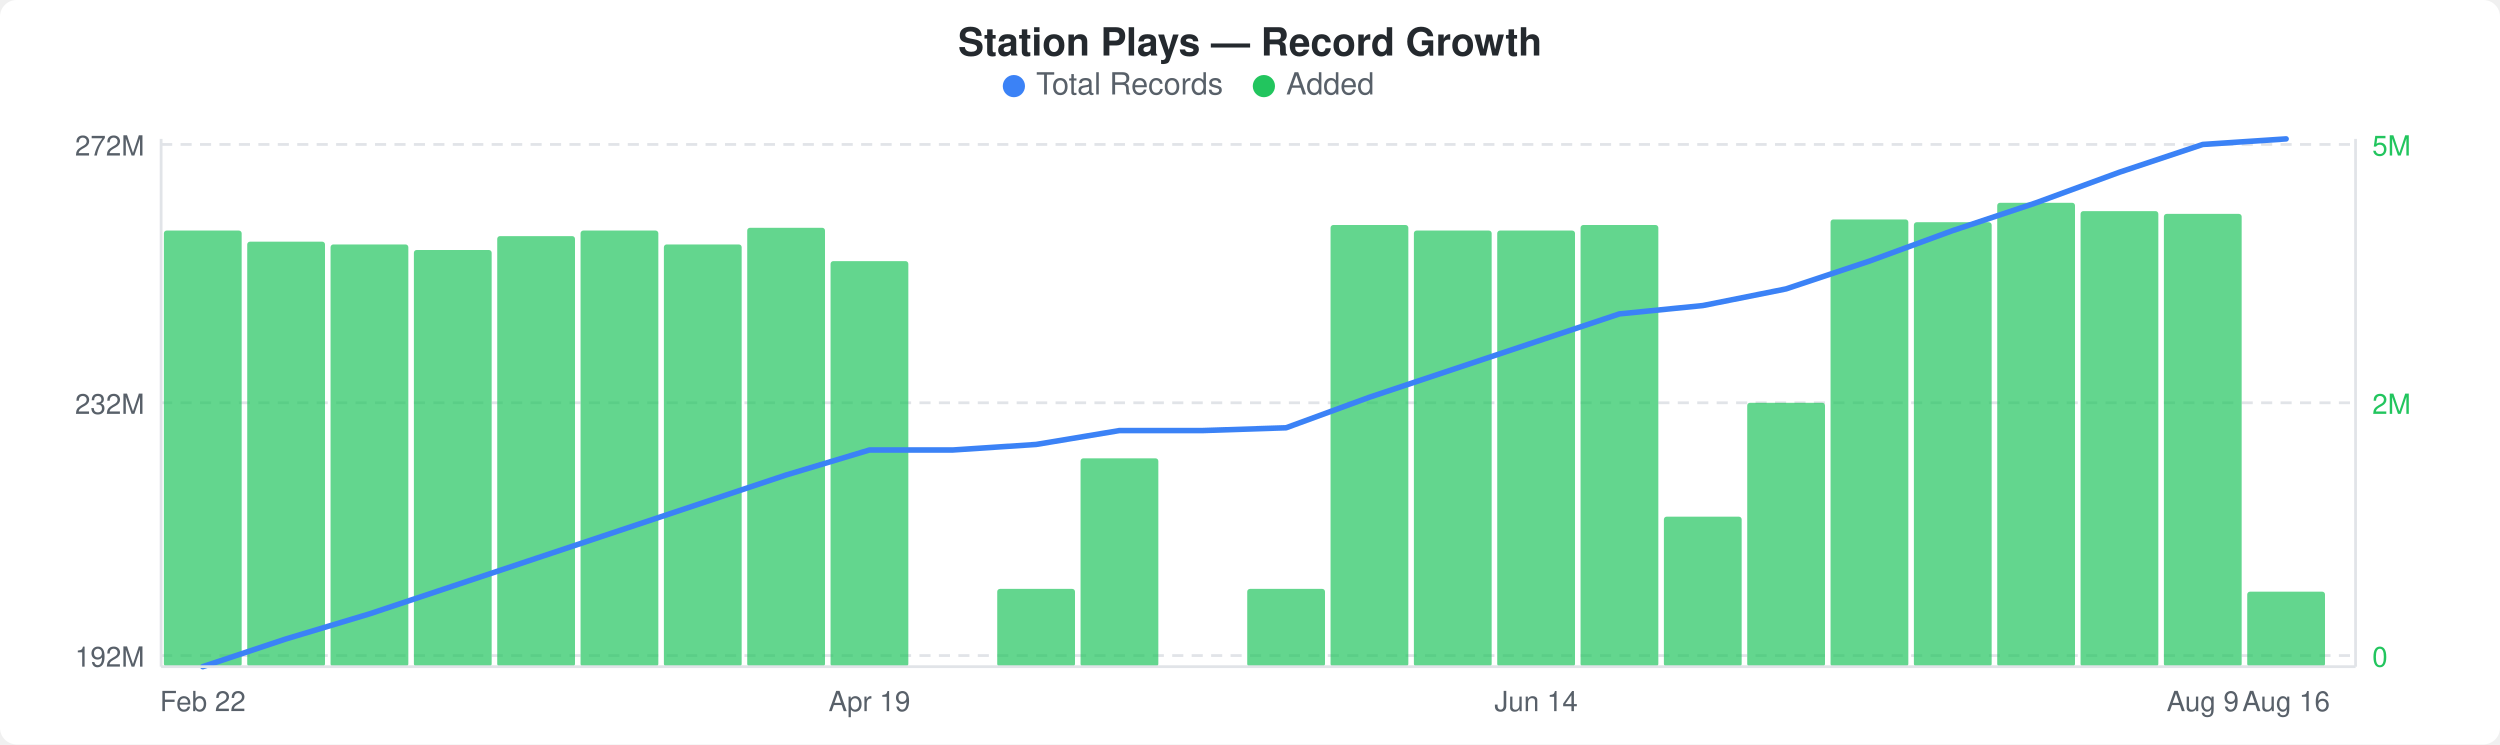
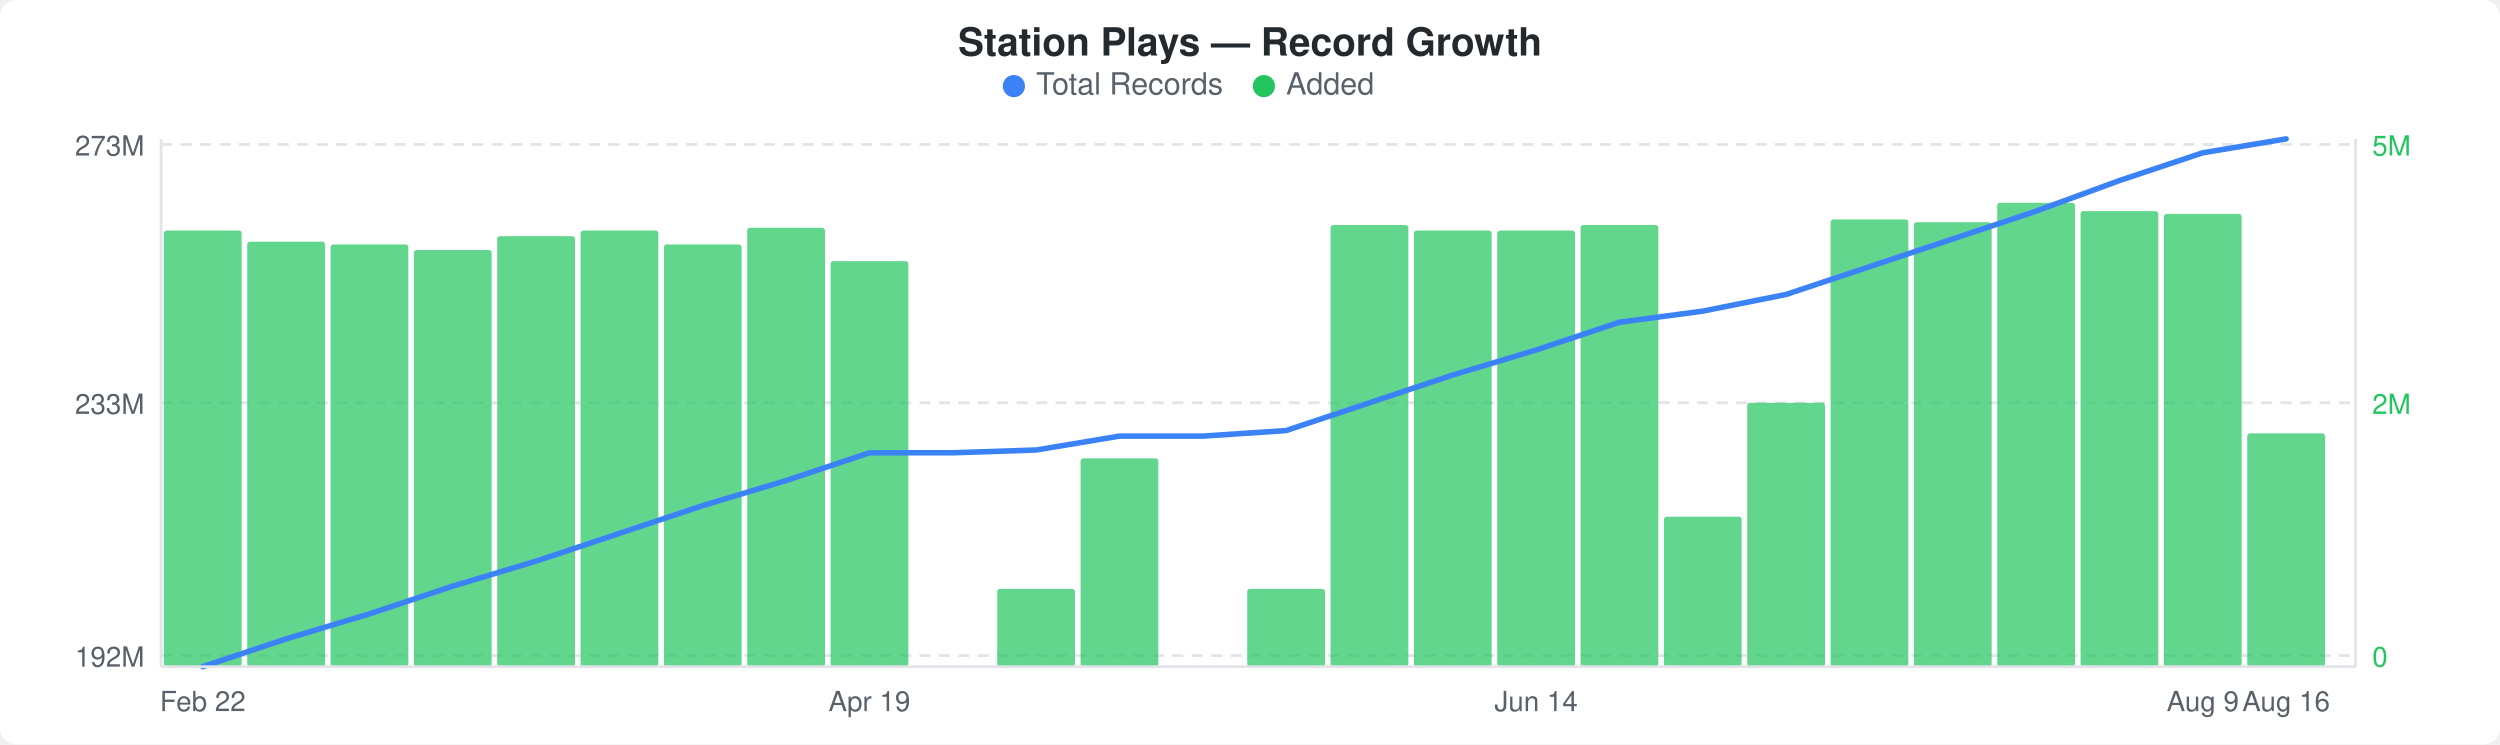
<svg xmlns="http://www.w3.org/2000/svg" width="900" height="268" viewBox="0 0 900 268">
  <rect width="900" height="268" fill="#ffffff" rx="6" ry="6" />
  <text x="450" y="20" text-anchor="middle" font-family="-apple-system, BlinkMacSystemFont, &quot;Segoe UI&quot;, Helvetica, Arial, sans-serif" font-size="14" font-weight="600" fill="#24292e">Station Plays — Record Growth</text>
  <circle cx="365" cy="31" r="4" fill="#3b82f6" />
  <text x="373" y="34" font-family="-apple-system, BlinkMacSystemFont, &quot;Segoe UI&quot;, Helvetica, Arial, sans-serif" font-size="11" fill="#586069">Total Records</text>
  <circle cx="455" cy="31" r="4" fill="#22c55e" />
  <text x="463" y="34" font-family="-apple-system, BlinkMacSystemFont, &quot;Segoe UI&quot;, Helvetica, Arial, sans-serif" font-size="11" fill="#586069">Added</text>
  <line x1="58" y1="52" x2="848" y2="52" stroke="#e1e4e8" stroke-width="1" stroke-dasharray="4,3" />
  <line x1="58" y1="145" x2="848" y2="145" stroke="#e1e4e8" stroke-width="1" stroke-dasharray="4,3" />
  <line x1="58" y1="236" x2="848" y2="236" stroke="#e1e4e8" stroke-width="1" stroke-dasharray="4,3" />
  <rect x="59" y="83" width="28" height="157" rx="1" fill="#22c55eb3" />
  <rect x="89" y="87" width="28" height="153" rx="1" fill="#22c55eb3" />
  <rect x="119" y="88" width="28" height="152" rx="1" fill="#22c55eb3" />
  <rect x="149" y="90" width="28" height="150" rx="1" fill="#22c55eb3" />
  <rect x="179" y="85" width="28" height="155" rx="1" fill="#22c55eb3" />
  <rect x="209" y="83" width="28" height="157" rx="1" fill="#22c55eb3" />
  <rect x="239" y="88" width="28" height="152" rx="1" fill="#22c55eb3" />
  <rect x="269" y="82" width="28" height="158" rx="1" fill="#22c55eb3" />
  <rect x="299" y="94" width="28" height="146" rx="1" fill="#22c55eb3" />
  <rect x="359" y="212" width="28" height="28" rx="1" fill="#22c55eb3" />
  <rect x="389" y="165" width="28" height="75" rx="1" fill="#22c55eb3" />
  <rect x="449" y="212" width="28" height="28" rx="1" fill="#22c55eb3" />
  <rect x="479" y="81" width="28" height="159" rx="1" fill="#22c55eb3" />
  <rect x="509" y="83" width="28" height="157" rx="1" fill="#22c55eb3" />
  <rect x="539" y="83" width="28" height="157" rx="1" fill="#22c55eb3" />
  <rect x="569" y="81" width="28" height="159" rx="1" fill="#22c55eb3" />
  <rect x="599" y="186" width="28" height="54" rx="1" fill="#22c55eb3" />
  <rect x="629" y="145" width="28" height="95" rx="1" fill="#22c55eb3" />
  <rect x="659" y="79" width="28" height="161" rx="1" fill="#22c55eb3" />
  <rect x="689" y="80" width="28" height="160" rx="1" fill="#22c55eb3" />
  <rect x="719" y="73" width="28" height="167" rx="1" fill="#22c55eb3" />
  <rect x="749" y="76" width="28" height="164" rx="1" fill="#22c55eb3" />
  <rect x="779" y="77" width="28" height="163" rx="1" fill="#22c55eb3" />
-   <rect x="809" y="213" width="28" height="27" rx="1" fill="#22c55eb3" />
-   <polyline points="73,240 103,230 133,221 163,211 193,201 223,191 253,181 283,171 313,162 343,162 373,160 403,155 433,155 463,154 493,143 523,133 553,123 583,113 613,110 643,104 673,94 703,83 733,73 763,62 793,52 823,50" fill="none" stroke="#3b82f6" stroke-width="2" stroke-linejoin="round" stroke-linecap="round" />
-   <text x="52" y="56" text-anchor="end" font-family="-apple-system, BlinkMacSystemFont, &quot;Segoe UI&quot;, Helvetica, Arial, sans-serif" font-size="10" fill="#586069">272M</text>
-   <text x="52" y="149" text-anchor="end" font-family="-apple-system, BlinkMacSystemFont, &quot;Segoe UI&quot;, Helvetica, Arial, sans-serif" font-size="10" fill="#586069">232M</text>
+   <rect x="809" y="156" width="28" height="84" rx="1" fill="#22c55eb3" />
+   <polyline points="73,240 103,230 133,221 163,211 193,202 223,192 253,182 283,173 313,163 343,163 373,162 403,157 433,157 463,155 493,145 523,135 553,126 583,116 613,112 643,106 673,96 703,86 733,76 763,65 793,55 823,50" fill="none" stroke="#3b82f6" stroke-width="2" stroke-linejoin="round" stroke-linecap="round" />
+   <text x="52" y="56" text-anchor="end" font-family="-apple-system, BlinkMacSystemFont, &quot;Segoe UI&quot;, Helvetica, Arial, sans-serif" font-size="10" fill="#586069">273M</text>
+   <text x="52" y="149" text-anchor="end" font-family="-apple-system, BlinkMacSystemFont, &quot;Segoe UI&quot;, Helvetica, Arial, sans-serif" font-size="10" fill="#586069">233M</text>
  <text x="52" y="240" text-anchor="end" font-family="-apple-system, BlinkMacSystemFont, &quot;Segoe UI&quot;, Helvetica, Arial, sans-serif" font-size="10" fill="#586069">192M</text>
  <text x="854" y="56" text-anchor="start" font-family="-apple-system, BlinkMacSystemFont, &quot;Segoe UI&quot;, Helvetica, Arial, sans-serif" font-size="10" fill="#22c55e">5M</text>
  <text x="854" y="149" text-anchor="start" font-family="-apple-system, BlinkMacSystemFont, &quot;Segoe UI&quot;, Helvetica, Arial, sans-serif" font-size="10" fill="#22c55e">2M</text>
  <text x="854" y="240" text-anchor="start" font-family="-apple-system, BlinkMacSystemFont, &quot;Segoe UI&quot;, Helvetica, Arial, sans-serif" font-size="10" fill="#22c55e">0</text>
  <line x1="58" y1="50" x2="58" y2="240" stroke="#e1e4e8" stroke-width="1" />
  <line x1="58" y1="240" x2="848" y2="240" stroke="#e1e4e8" stroke-width="1" />
  <line x1="848" y1="50" x2="848" y2="240" stroke="#e1e4e8" stroke-width="1" />
  <text x="73" y="256" text-anchor="middle" font-family="-apple-system, BlinkMacSystemFont, &quot;Segoe UI&quot;, Helvetica, Arial, sans-serif" font-size="10" fill="#586069">Feb 22</text>
  <text x="313" y="256" text-anchor="middle" font-family="-apple-system, BlinkMacSystemFont, &quot;Segoe UI&quot;, Helvetica, Arial, sans-serif" font-size="10" fill="#586069">Apr 19</text>
  <text x="553" y="256" text-anchor="middle" font-family="-apple-system, BlinkMacSystemFont, &quot;Segoe UI&quot;, Helvetica, Arial, sans-serif" font-size="10" fill="#586069">Jun 14</text>
  <text x="793" y="256" text-anchor="middle" font-family="-apple-system, BlinkMacSystemFont, &quot;Segoe UI&quot;, Helvetica, Arial, sans-serif" font-size="10" fill="#586069">Aug 9</text>
  <text x="823" y="256" text-anchor="middle" font-family="-apple-system, BlinkMacSystemFont, &quot;Segoe UI&quot;, Helvetica, Arial, sans-serif" font-size="10" fill="#586069">Aug 16</text>
</svg>
